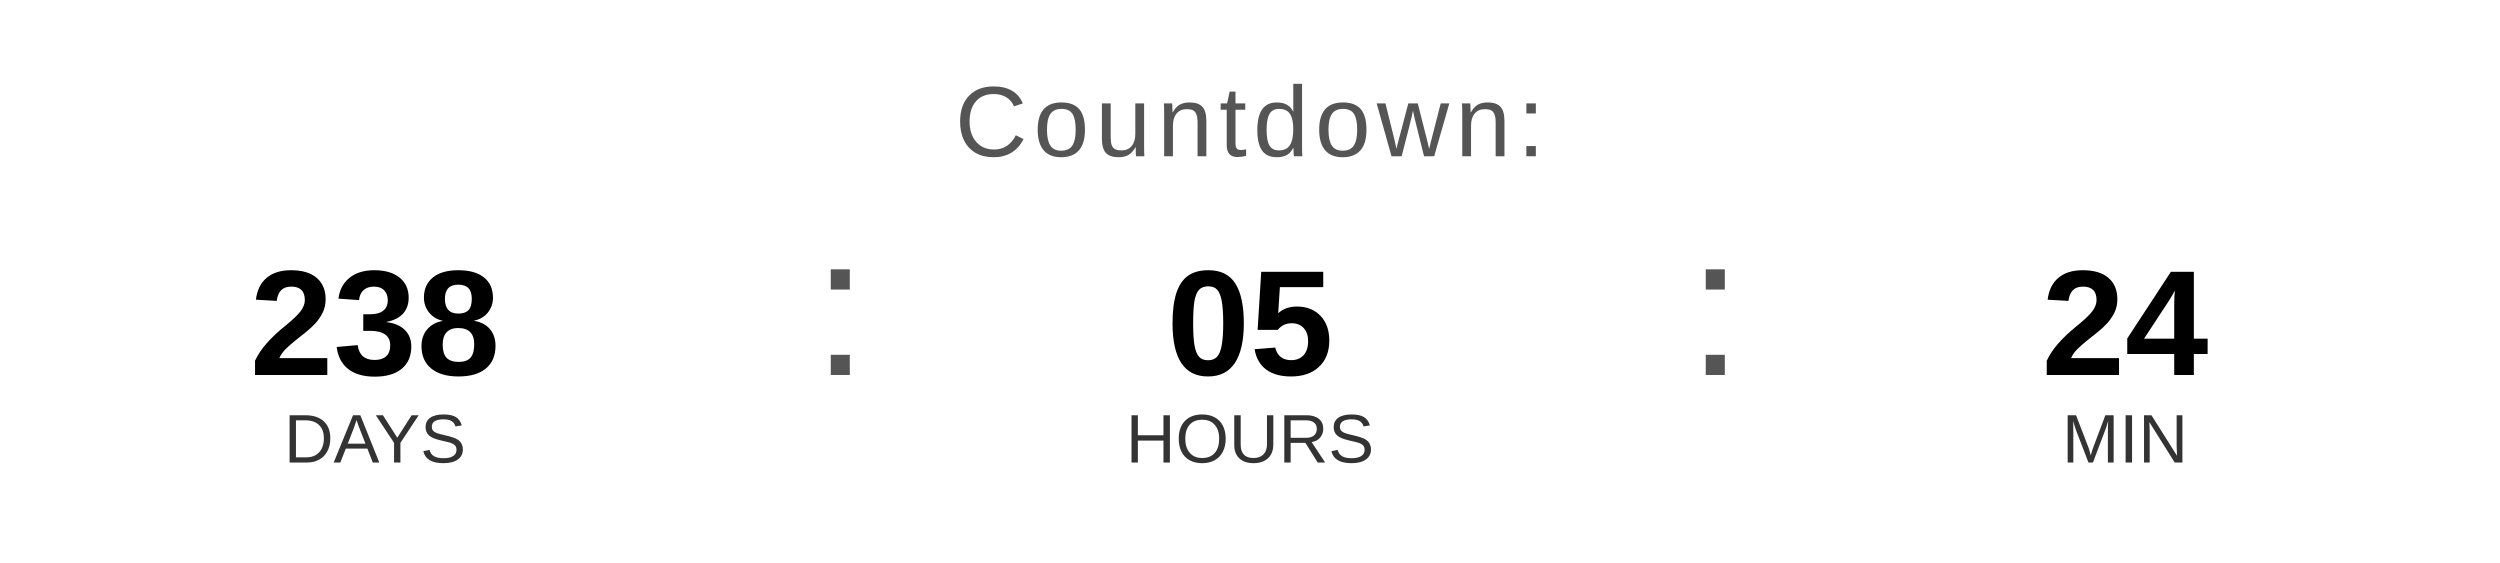
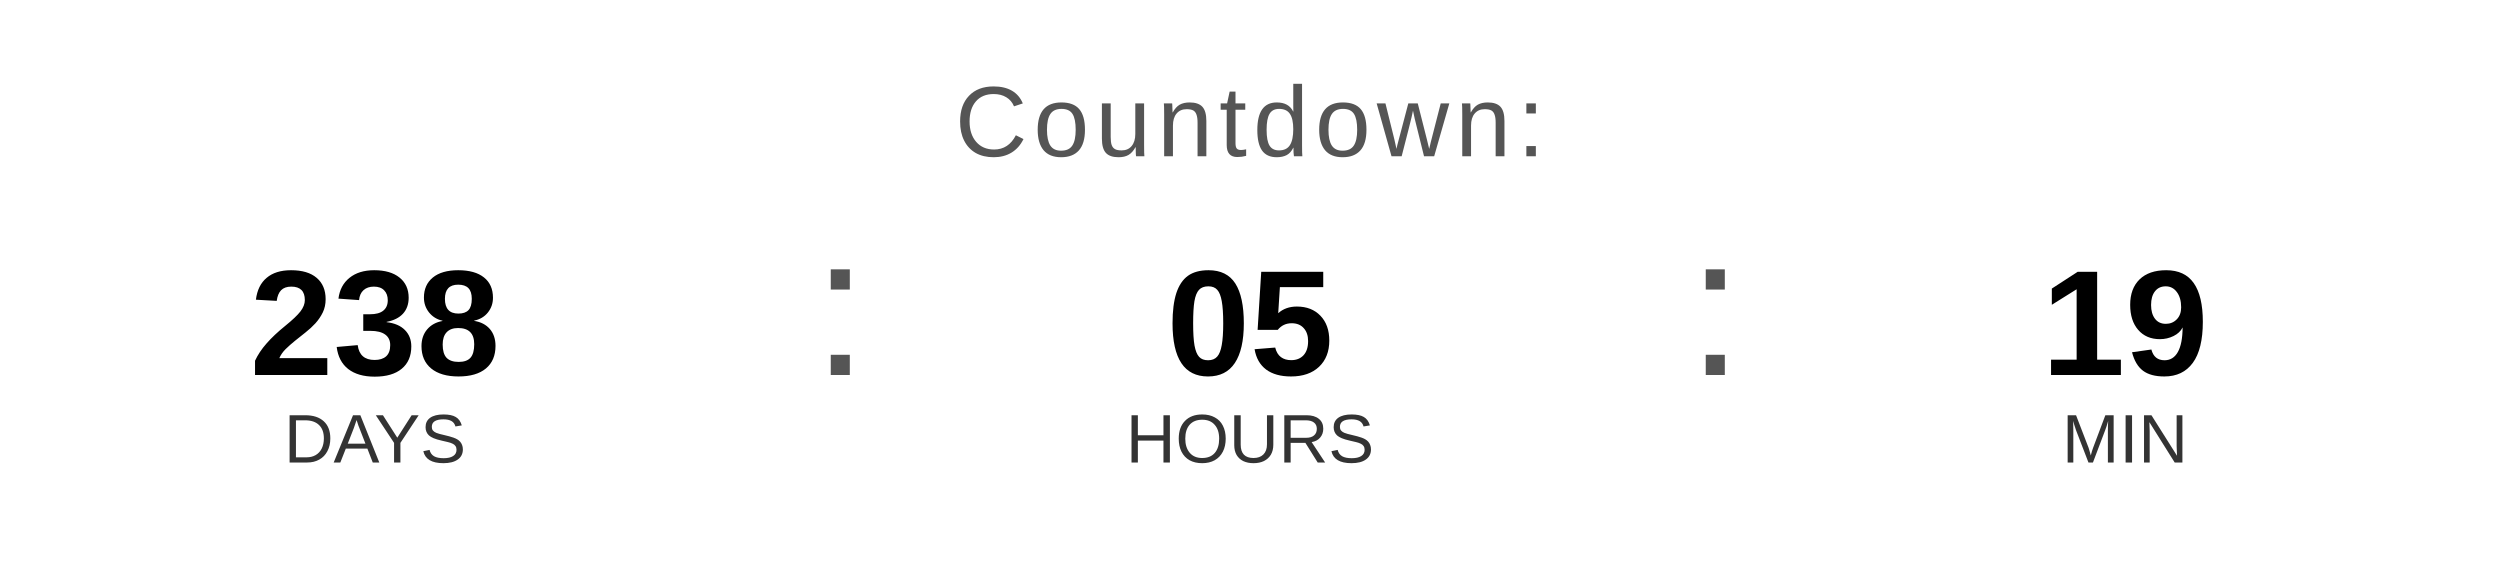
<svg xmlns="http://www.w3.org/2000/svg" width="400" height="90" viewBox="0 0 400 90">
  <text x="200" y="25" font-family="Arial, Helvetica, sans-serif" font-size="16" fill="#555555" text-anchor="middle" letter-spacing="1">
    Countdown:
  </text>
  <text x="60" y="60" font-family="Arial, Helvetica, sans-serif" font-size="24" font-weight="bold" fill="#000000" text-anchor="middle">238</text>
  <text x="60" y="74" font-family="Arial, Helvetica, sans-serif" font-size="11" fill="#333333" text-anchor="middle">DAYS</text>
  <text x="130" y="60" font-family="Arial, sans-serif" font-size="32" fill="#555555">:</text>
  <text x="200" y="60" font-family="Arial, Helvetica, sans-serif" font-size="24" font-weight="bold" fill="#000000" text-anchor="middle">05</text>
  <text x="200" y="74" font-family="Arial, Helvetica, sans-serif" font-size="11" fill="#333333" text-anchor="middle">HOURS</text>
  <text x="270" y="60" font-family="Arial, sans-serif" font-size="32" fill="#555555">:</text>
-   <text x="340" y="60" font-family="Arial, Helvetica, sans-serif" font-size="24" font-weight="bold" fill="#000000" text-anchor="middle">24</text>
+   <text x="340" y="60" font-family="Arial, Helvetica, sans-serif" font-size="24" font-weight="bold" fill="#000000" text-anchor="middle">19</text>
  <text x="340" y="74" font-family="Arial, Helvetica, sans-serif" font-size="11" fill="#333333" text-anchor="middle">MIN</text>
</svg>
